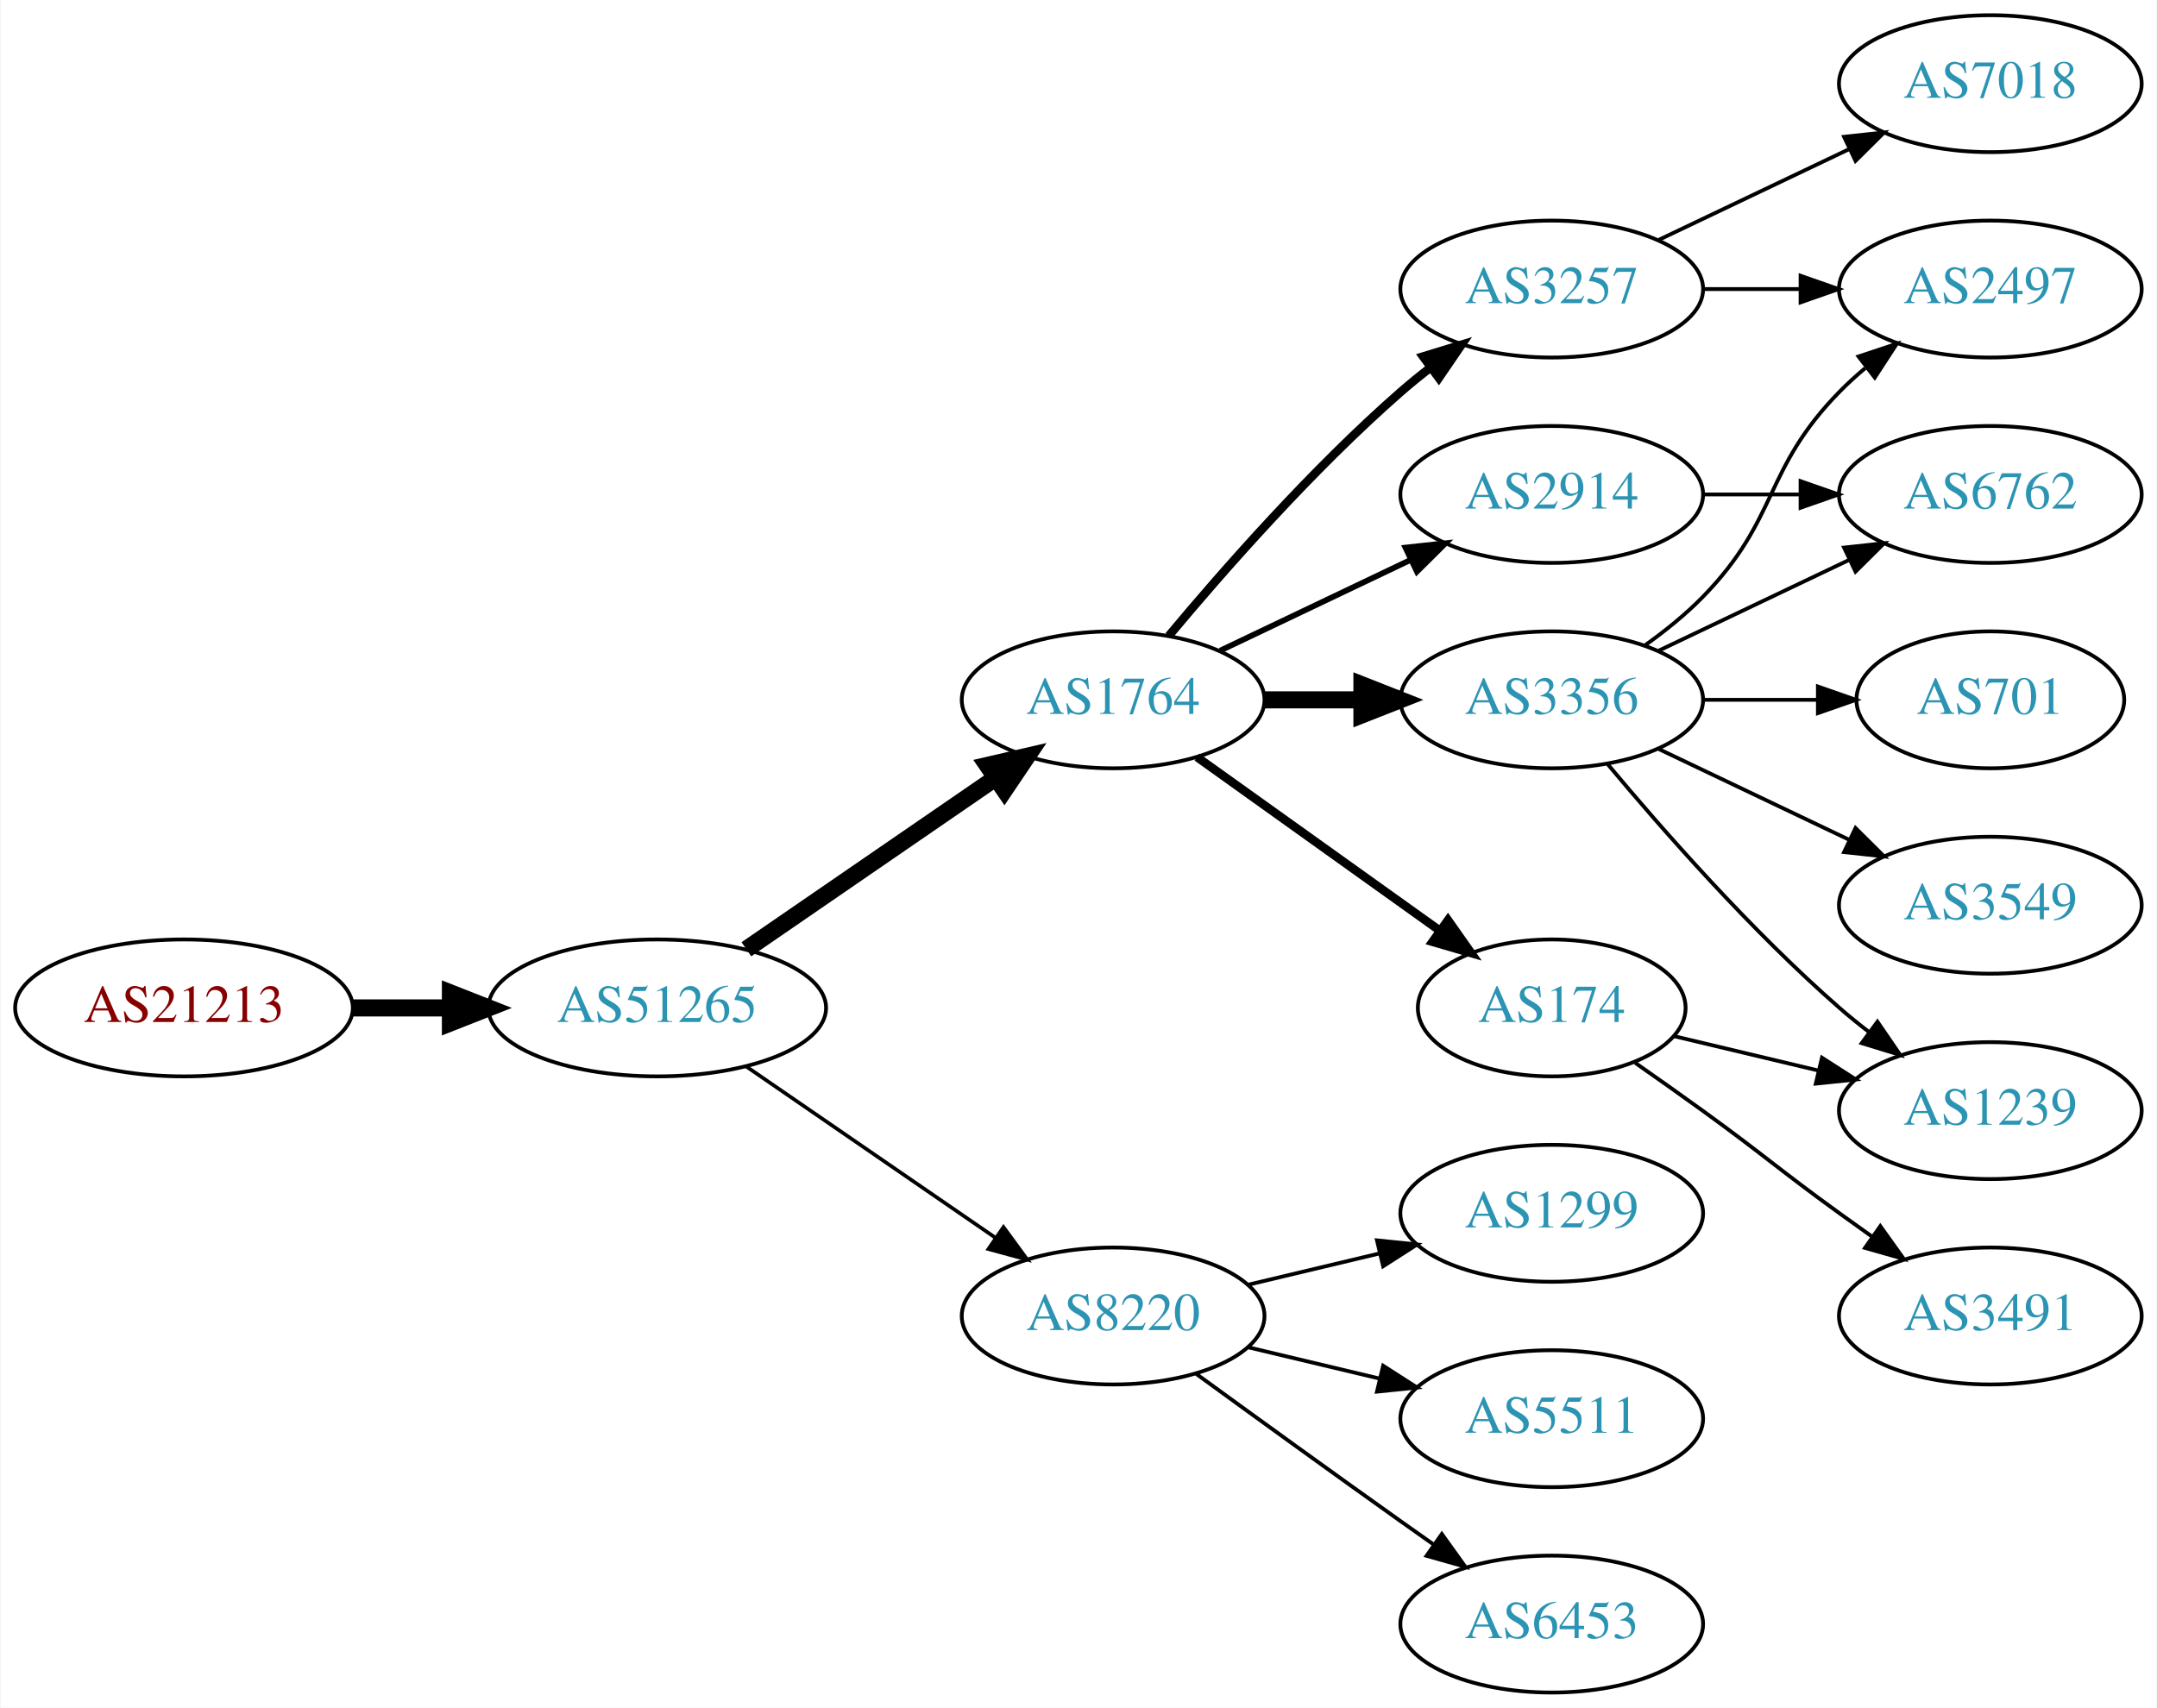
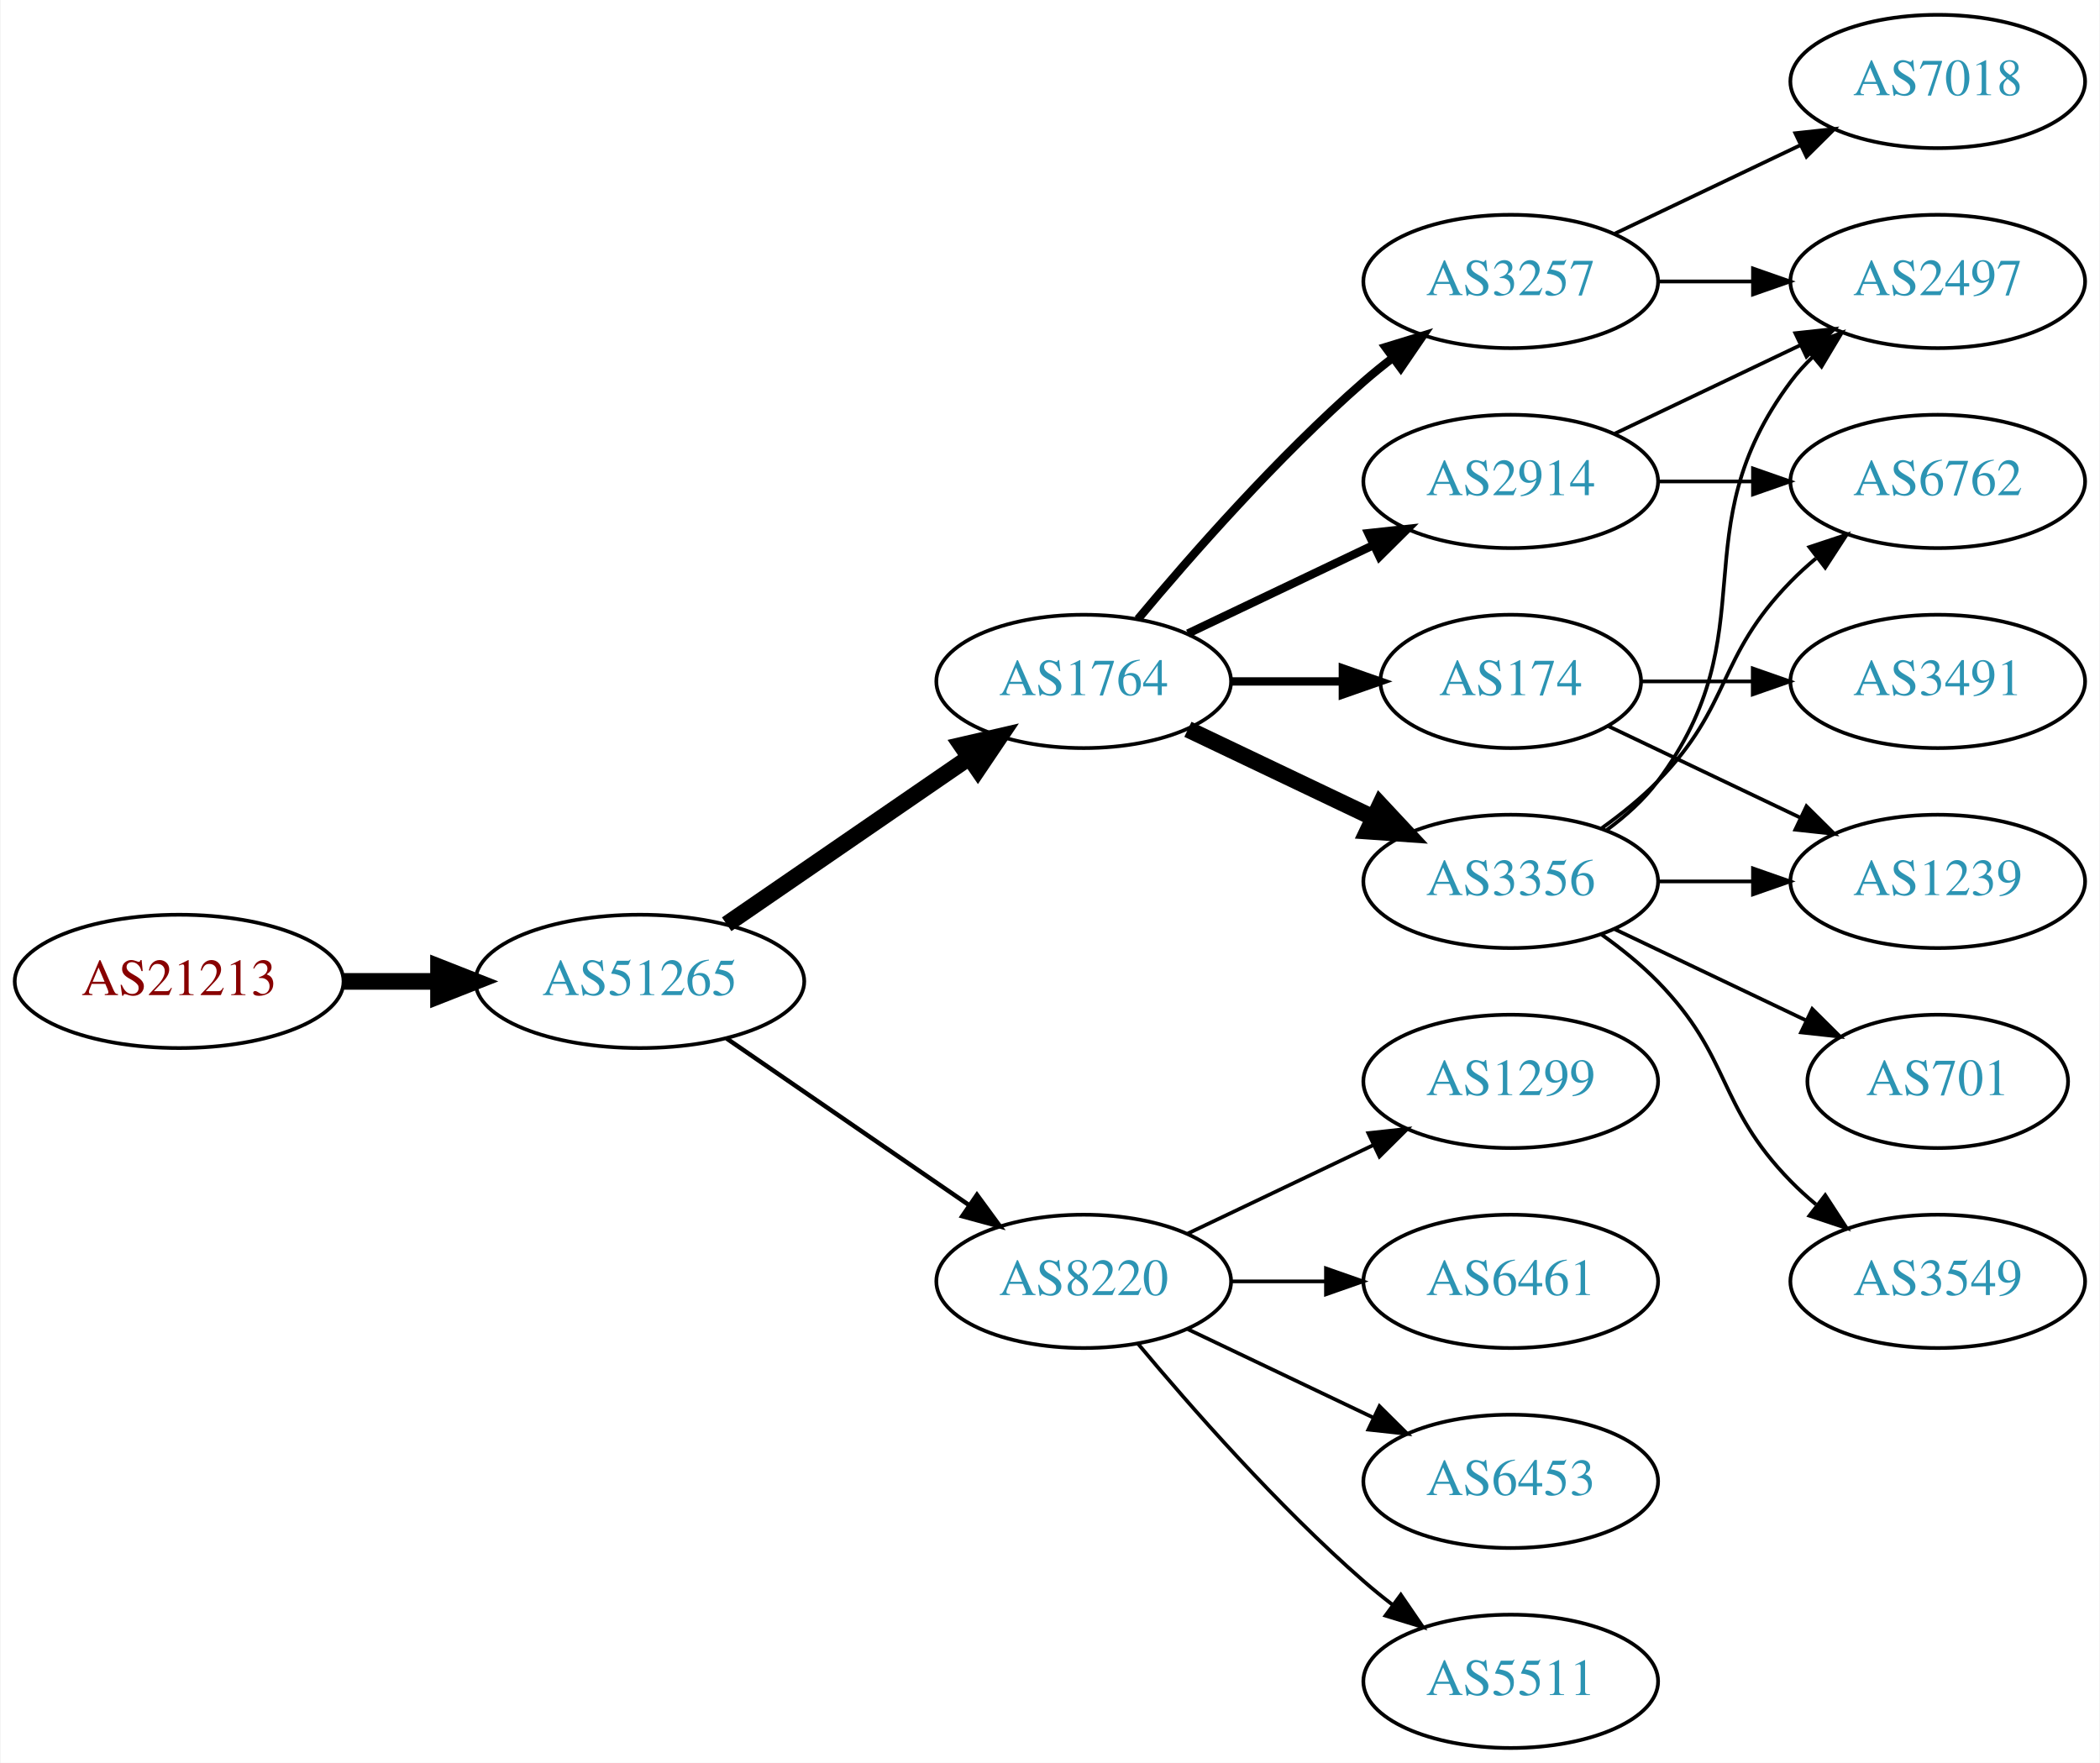
- <svg xmlns="http://www.w3.org/2000/svg" xmlns:xlink="http://www.w3.org/1999/xlink" width="567pt" height="449pt" viewBox="0.00 0.00 566.66 449.00">
-   <g id="graph0" class="graph" transform="scale(1 1) rotate(0) translate(4 445)">
-     <polygon fill="white" stroke="none" points="-4,4 -4,-445 562.663,-445 562.663,4 -4,4" />
+ <svg xmlns="http://www.w3.org/2000/svg" xmlns:xlink="http://www.w3.org/1999/xlink" width="567pt" height="476pt" viewBox="0.00 0.00 566.66 476.00">
+   <g id="graph0" class="graph" transform="scale(1 1) rotate(0) translate(4 472)">
+     <polygon fill="white" stroke="none" points="-4,4 -4,-472 562.663,-472 562.663,4 -4,4" />
    <g id="node1" class="node">
      <g id="a_node1">
        <a xlink:href="/asn/21213" xlink:title="AS21213 ~ Lisseeweg 1 [AT]">
-           <ellipse fill="#ffffff" stroke="black" cx="44.196" cy="-180" rx="44.393" ry="18" />
-           <text text-anchor="middle" x="44.196" y="-176.3" font-family="Times,serif" font-size="14.00" fill="#880000">AS21213</text>
+           <ellipse fill="#ffffff" stroke="black" cx="44.196" cy="-207" rx="44.393" ry="18" />
+           <text text-anchor="middle" x="44.196" y="-203.3" font-family="Times,serif" font-size="14.00" fill="#880000">AS21213</text>
        </a>
      </g>
    </g>
    <g id="node2" class="node">
      <g id="a_node2">
        <a xlink:href="/asn/51265" xlink:title="AS51265 ~ Mass Response Service GmbH [AT]">
-           <ellipse fill="#ffffff" stroke="black" cx="168.588" cy="-180" rx="44.393" ry="18" />
-           <text text-anchor="middle" x="168.588" y="-176.3" font-family="Times,serif" font-size="14.00" fill="#2c94b3">AS51265</text>
+           <ellipse fill="#ffffff" stroke="black" cx="168.588" cy="-207" rx="44.393" ry="18" />
+           <text text-anchor="middle" x="168.588" y="-203.3" font-family="Times,serif" font-size="14.00" fill="#2c94b3">AS51265</text>
        </a>
      </g>
    </g>
    <g id="edge1" class="edge">
-       <path fill="none" stroke="black" stroke-width="4.5" d="M88.692,-180C96.898,-180 105.569,-180 114.041,-180" />
-       <polygon fill="black" stroke="black" stroke-width="4.5" points="114.233,-183.938 124.233,-180 114.233,-176.063 114.233,-183.938" />
+       <path fill="none" stroke="black" stroke-width="4.5" d="M88.692,-207C96.898,-207 105.569,-207 114.041,-207" />
+       <polygon fill="black" stroke="black" stroke-width="4.5" points="114.233,-210.938 124.233,-207 114.233,-203.063 114.233,-210.938" />
    </g>
    <g id="node3" class="node">
      <g id="a_node3">
        <a xlink:href="/asn/1764" xlink:title="AS1764 ~ NEXTLAYER-AS [AT]">
-           <ellipse fill="#ffffff" stroke="black" cx="288.431" cy="-261" rx="39.794" ry="18" />
-           <text text-anchor="middle" x="288.431" y="-257.3" font-family="Times,serif" font-size="14.00" fill="#2c94b3">AS1764</text>
+           <ellipse fill="#ffffff" stroke="black" cx="288.431" cy="-288" rx="39.794" ry="18" />
+           <text text-anchor="middle" x="288.431" y="-284.3" font-family="Times,serif" font-size="14.00" fill="#2c94b3">AS1764</text>
        </a>
      </g>
    </g>
    <g id="edge2" class="edge">
-       <path fill="none" stroke="black" stroke-width="4.5" d="M192.031,-195.426C210.612,-208.198 237.173,-226.455 257.553,-240.463" />
-       <polygon fill="black" stroke="black" stroke-width="4.5" points="255.396,-243.758 265.867,-246.178 259.856,-237.269 255.396,-243.758" />
+       <path fill="none" stroke="black" stroke-width="4.5" d="M192.031,-222.426C210.612,-235.198 237.173,-253.455 257.553,-267.463" />
+       <polygon fill="black" stroke="black" stroke-width="4.5" points="255.396,-270.758 265.867,-273.178 259.856,-264.269 255.396,-270.758" />
    </g>
    <g id="node4" class="node">
      <g id="a_node4">
        <a xlink:href="/asn/8220" xlink:title="AS8220 ~ COLT [GB]">
-           <ellipse fill="#ffffff" stroke="black" cx="288.431" cy="-99" rx="39.794" ry="18" />
-           <text text-anchor="middle" x="288.431" y="-95.3" font-family="Times,serif" font-size="14.00" fill="#2c94b3">AS8220</text>
+           <ellipse fill="#ffffff" stroke="black" cx="288.431" cy="-126" rx="39.794" ry="18" />
+           <text text-anchor="middle" x="288.431" y="-122.3" font-family="Times,serif" font-size="14.00" fill="#2c94b3">AS8220</text>
        </a>
      </g>
    </g>
    <g id="edge3" class="edge">
-       <path fill="none" stroke="black" stroke-width="0.964" d="M192.031,-164.574C210.612,-151.802 237.173,-133.545 257.553,-119.537" />
-       <polygon fill="black" stroke="black" stroke-width="0.964" points="259.609,-122.371 265.867,-113.822 255.643,-116.602 259.609,-122.371" />
+       <path fill="none" stroke="black" stroke-width="1.2" d="M192.031,-191.574C210.612,-178.802 237.173,-160.545 257.553,-146.537" />
+       <polygon fill="black" stroke="black" stroke-width="1.2" points="259.609,-149.371 265.867,-140.822 255.643,-143.602 259.609,-149.371" />
    </g>
    <g id="node5" class="node">
      <g id="a_node5">
-         <a xlink:href="/asn/3257" xlink:title="AS3257 ~ GTT [DE]">
-           <ellipse fill="#ffffff" stroke="black" cx="403.724" cy="-369" rx="39.794" ry="18" />
-           <text text-anchor="middle" x="403.724" y="-365.3" font-family="Times,serif" font-size="14.00" fill="#2c94b3">AS3257</text>
+         <a xlink:href="/asn/2914" xlink:title="AS2914 ~ NTT America, Inc. [US]">
+           <ellipse fill="#ffffff" stroke="black" cx="403.724" cy="-342" rx="39.794" ry="18" />
+           <text text-anchor="middle" x="403.724" y="-338.3" font-family="Times,serif" font-size="14.00" fill="#2c94b3">AS2914</text>
        </a>
      </g>
    </g>
    <g id="edge4" class="edge">
-       <path fill="none" stroke="black" stroke-width="2.25" d="M303.061,-277.817C317.343,-294.929 340.89,-321.745 364.077,-342 366.543,-344.154 369.182,-346.294 371.879,-348.372" />
-       <polygon fill="black" stroke="black" stroke-width="2.25" points="369.904,-351.264 380.033,-354.37 374.052,-345.625 369.904,-351.264" />
+       <path fill="none" stroke="black" stroke-width="2.25" d="M316.567,-300.934C331.561,-308.081 350.382,-317.052 366.605,-324.785" />
+       <polygon fill="black" stroke="black" stroke-width="2.25" points="365.276,-328.028 375.809,-329.171 368.288,-321.709 365.276,-328.028" />
    </g>
    <g id="node6" class="node">
      <g id="a_node6">
        <a xlink:href="/asn/174" xlink:title="AS174 ~ Cogent Communications [US]">
-           <ellipse fill="#ffffff" stroke="black" cx="403.724" cy="-180" rx="35.194" ry="18" />
-           <text text-anchor="middle" x="403.724" y="-176.3" font-family="Times,serif" font-size="14.00" fill="#2c94b3">AS174</text>
+           <ellipse fill="#ffffff" stroke="black" cx="403.724" cy="-288" rx="35.194" ry="18" />
+           <text text-anchor="middle" x="403.724" y="-284.3" font-family="Times,serif" font-size="14.00" fill="#2c94b3">AS174</text>
        </a>
      </g>
    </g>
    <g id="edge5" class="edge">
-       <path fill="none" stroke="black" stroke-width="2.25" d="M310.475,-245.954C328.424,-233.122 354.393,-214.555 374.208,-200.388" />
-       <polygon fill="black" stroke="black" stroke-width="2.25" points="376.455,-203.084 382.554,-194.421 372.384,-197.39 376.455,-203.084" />
+       <path fill="none" stroke="black" stroke-width="2.25" d="M328.103,-288C337.808,-288 348.299,-288 358.262,-288" />
+       <polygon fill="black" stroke="black" stroke-width="2.25" points="358.398,-291.5 368.398,-288 358.398,-284.5 358.398,-291.5" />
    </g>
    <g id="node7" class="node">
      <g id="a_node7">
-         <a xlink:href="/asn/2914" xlink:title="AS2914 ~ NTT America, Inc. [US]">
-           <ellipse fill="#ffffff" stroke="black" cx="403.724" cy="-315" rx="39.794" ry="18" />
-           <text text-anchor="middle" x="403.724" y="-311.3" font-family="Times,serif" font-size="14.00" fill="#2c94b3">AS2914</text>
+         <a xlink:href="/asn/3257" xlink:title="AS3257 ~ GTT [DE]">
+           <ellipse fill="#ffffff" stroke="black" cx="403.724" cy="-396" rx="39.794" ry="18" />
+           <text text-anchor="middle" x="403.724" y="-392.3" font-family="Times,serif" font-size="14.00" fill="#2c94b3">AS3257</text>
        </a>
      </g>
    </g>
    <g id="edge6" class="edge">
-       <path fill="none" stroke="black" stroke-width="1.5" d="M316.567,-273.934C331.561,-281.081 350.382,-290.052 366.605,-297.785" />
-       <polygon fill="black" stroke="black" stroke-width="1.5" points="365.276,-301.028 375.809,-302.171 368.288,-294.709 365.276,-301.028" />
+       <path fill="none" stroke="black" stroke-width="2.25" d="M303.061,-304.817C317.343,-321.929 340.89,-348.745 364.077,-369 366.543,-371.154 369.182,-373.294 371.879,-375.372" />
+       <polygon fill="black" stroke="black" stroke-width="2.25" points="369.904,-378.264 380.033,-381.37 374.052,-372.625 369.904,-378.264" />
    </g>
    <g id="node8" class="node">
      <g id="a_node8">
        <a xlink:href="/asn/3356" xlink:title="AS3356 ~ Level 3 Parent, LLC [US]">
-           <ellipse fill="#ffffff" stroke="black" cx="403.724" cy="-261" rx="39.794" ry="18" />
-           <text text-anchor="middle" x="403.724" y="-257.3" font-family="Times,serif" font-size="14.00" fill="#2c94b3">AS3356</text>
+           <ellipse fill="#ffffff" stroke="black" cx="403.724" cy="-234" rx="39.794" ry="18" />
+           <text text-anchor="middle" x="403.724" y="-230.3" font-family="Times,serif" font-size="14.00" fill="#2c94b3">AS3356</text>
        </a>
      </g>
    </g>
    <g id="edge7" class="edge">
-       <path fill="none" stroke="black" stroke-width="4.5" d="M328.103,-261C336.306,-261 345.07,-261 353.602,-261" />
-       <polygon fill="black" stroke="black" stroke-width="4.5" points="353.841,-264.938 363.841,-261 353.841,-257.063 353.841,-264.938" />
-     </g>
-     <g id="node9" class="node">
-       <g id="a_node9">
-         <a xlink:href="/asn/1299" xlink:title="AS1299 ~ Telia Carrier [EU]">
-           <ellipse fill="#ffffff" stroke="black" cx="403.724" cy="-126" rx="39.794" ry="18" />
-           <text text-anchor="middle" x="403.724" y="-122.3" font-family="Times,serif" font-size="14.00" fill="#2c94b3">AS1299</text>
-         </a>
-       </g>
-     </g>
-     <g id="edge8" class="edge">
-       <path fill="none" stroke="black" d="M324.038,-107.248C334.909,-109.838 347.064,-112.735 358.506,-115.462" />
-       <polygon fill="black" stroke="black" points="357.789,-118.889 368.328,-117.803 359.412,-112.08 357.789,-118.889" />
-     </g>
-     <g id="node10" class="node">
-       <g id="a_node10">
-         <a xlink:href="/asn/5511" xlink:title="AS5511 ~ Orange S.A. [FR]">
-           <ellipse fill="#ffffff" stroke="black" cx="403.724" cy="-72" rx="39.794" ry="18" />
-           <text text-anchor="middle" x="403.724" y="-68.3" font-family="Times,serif" font-size="14.00" fill="#2c94b3">AS5511</text>
-         </a>
-       </g>
-     </g>
-     <g id="edge9" class="edge">
-       <path fill="none" stroke="black" d="M324.038,-90.752C334.909,-88.162 347.064,-85.265 358.506,-82.538" />
-       <polygon fill="black" stroke="black" points="359.412,-85.92 368.328,-80.197 357.789,-79.111 359.412,-85.92" />
+       <path fill="none" stroke="black" stroke-width="4.5" d="M316.567,-275.066C331.561,-267.919 350.382,-258.948 366.605,-251.215" />
+       <polygon fill="black" stroke="black" stroke-width="4.5" points="368.476,-254.686 375.809,-246.829 365.087,-247.577 368.476,-254.686" />
    </g>
    <g id="node11" class="node">
      <g id="a_node11">
+         <a xlink:href="/asn/1299" xlink:title="AS1299 ~ Telia Carrier [EU]">
+           <ellipse fill="#ffffff" stroke="black" cx="403.724" cy="-180" rx="39.794" ry="18" />
+           <text text-anchor="middle" x="403.724" y="-176.3" font-family="Times,serif" font-size="14.00" fill="#2c94b3">AS1299</text>
+         </a>
+       </g>
+     </g>
+     <g id="edge10" class="edge">
+       <path fill="none" stroke="black" d="M316.567,-138.934C331.561,-146.081 350.382,-155.052 366.605,-162.785" />
+       <polygon fill="black" stroke="black" points="365.276,-166.028 375.809,-167.171 368.288,-159.709 365.276,-166.028" />
+     </g>
+     <g id="node12" class="node">
+       <g id="a_node12">
+         <a xlink:href="/asn/6461" xlink:title="AS6461 ~ Zayo Bandwidth [US]">
+           <ellipse fill="#ffffff" stroke="black" cx="403.724" cy="-126" rx="39.794" ry="18" />
+           <text text-anchor="middle" x="403.724" y="-122.3" font-family="Times,serif" font-size="14.00" fill="#2c94b3">AS6461</text>
+         </a>
+       </g>
+     </g>
+     <g id="edge11" class="edge">
+       <path fill="none" stroke="black" d="M328.103,-126C336.306,-126 345.07,-126 353.602,-126" />
+       <polygon fill="black" stroke="black" points="353.841,-129.5 363.841,-126 353.841,-122.5 353.841,-129.5" />
+     </g>
+     <g id="node13" class="node">
+       <g id="a_node13">
        <a xlink:href="/asn/6453" xlink:title="AS6453 ~ TATA COMMUNICATIONS (AMERICA) INC [US]">
+           <ellipse fill="#ffffff" stroke="black" cx="403.724" cy="-72" rx="39.794" ry="18" />
+           <text text-anchor="middle" x="403.724" y="-68.3" font-family="Times,serif" font-size="14.00" fill="#2c94b3">AS6453</text>
+         </a>
+       </g>
+     </g>
+     <g id="edge12" class="edge">
+       <path fill="none" stroke="black" d="M316.567,-113.066C331.561,-105.919 350.382,-96.948 366.605,-89.215" />
+       <polygon fill="black" stroke="black" points="368.288,-92.291 375.809,-84.829 365.276,-85.972 368.288,-92.291" />
+     </g>
+     <g id="node14" class="node">
+       <g id="a_node14">
+         <a xlink:href="/asn/5511" xlink:title="AS5511 ~ Orange S.A. [FR]">
          <ellipse fill="#ffffff" stroke="black" cx="403.724" cy="-18" rx="39.794" ry="18" />
-           <text text-anchor="middle" x="403.724" y="-14.3" font-family="Times,serif" font-size="14.00" fill="#2c94b3">AS6453</text>
-         </a>
-       </g>
-     </g>
-     <g id="edge10" class="edge">
-       <path fill="none" stroke="black" d="M310.279,-83.778C325.213,-72.909 345.827,-57.975 364.077,-45 366.898,-42.995 369.841,-40.915 372.789,-38.841" />
-       <polygon fill="black" stroke="black" points="374.835,-41.681 381.013,-33.074 370.816,-35.95 374.835,-41.681" />
+           <text text-anchor="middle" x="403.724" y="-14.3" font-family="Times,serif" font-size="14.00" fill="#2c94b3">AS5511</text>
+         </a>
+       </g>
+     </g>
+     <g id="edge13" class="edge">
+       <path fill="none" stroke="black" d="M303.061,-109.183C317.343,-92.071 340.89,-65.255 364.077,-45 366.543,-42.846 369.182,-40.706 371.879,-38.628" />
+       <polygon fill="black" stroke="black" points="374.052,-41.375 380.033,-32.63 369.904,-35.736 374.052,-41.375" />
    </g>
    <g id="node15" class="node">
      <g id="a_node15">
        <a xlink:href="/asn/2497" xlink:title="AS2497 ~ Internet Initiative Japan Inc. [JP]">
-           <ellipse fill="#ffffff" stroke="black" cx="519.017" cy="-369" rx="39.794" ry="18" />
-           <text text-anchor="middle" x="519.017" y="-365.3" font-family="Times,serif" font-size="14.00" fill="#2c94b3">AS2497</text>
-         </a>
-       </g>
+           <ellipse fill="#ffffff" stroke="black" cx="519.017" cy="-396" rx="39.794" ry="18" />
+           <text text-anchor="middle" x="519.017" y="-392.3" font-family="Times,serif" font-size="14.00" fill="#2c94b3">AS2497</text>
+         </a>
+       </g>
+     </g>
+     <g id="edge21" class="edge">
+       <path fill="none" stroke="black" d="M431.86,-354.934C446.854,-362.081 465.675,-371.052 481.898,-378.785" />
+       <polygon fill="black" stroke="black" points="480.569,-382.028 491.102,-383.171 483.581,-375.709 480.569,-382.028" />
+     </g>
+     <g id="node18" class="node">
+       <g id="a_node18">
+         <a xlink:href="/asn/6762" xlink:title="AS6762 ~ TELECOM ITALIA SPARKLE S.p.A. [IT]">
+           <ellipse fill="#ffffff" stroke="black" cx="519.017" cy="-342" rx="39.794" ry="18" />
+           <text text-anchor="middle" x="519.017" y="-338.3" font-family="Times,serif" font-size="14.00" fill="#2c94b3">AS6762</text>
+         </a>
+       </g>
+     </g>
+     <g id="edge22" class="edge">
+       <path fill="none" stroke="black" d="M443.396,-342C451.599,-342 460.363,-342 468.895,-342" />
+       <polygon fill="black" stroke="black" points="469.134,-345.5 479.134,-342 469.134,-338.5 469.134,-345.5" />
+     </g>
+     <g id="node9" class="node">
+       <g id="a_node9">
+         <a xlink:href="/asn/3491" xlink:title="AS3491 ~ PCCW Global, Inc. [US]">
+           <ellipse fill="#ffffff" stroke="black" cx="519.017" cy="-288" rx="39.794" ry="18" />
+           <text text-anchor="middle" x="519.017" y="-284.3" font-family="Times,serif" font-size="14.00" fill="#2c94b3">AS3491</text>
+         </a>
+       </g>
+     </g>
+     <g id="edge8" class="edge">
+       <path fill="none" stroke="black" d="M439.023,-288C448.4,-288 458.75,-288 468.785,-288" />
+       <polygon fill="black" stroke="black" points="469.074,-291.5 479.074,-288 469.074,-284.5 469.074,-291.5" />
+     </g>
+     <g id="node10" class="node">
+       <g id="a_node10">
+         <a xlink:href="/asn/1239" xlink:title="AS1239 ~ Sprint [US]">
+           <ellipse fill="#ffffff" stroke="black" cx="519.017" cy="-234" rx="39.794" ry="18" />
+           <text text-anchor="middle" x="519.017" y="-230.3" font-family="Times,serif" font-size="14.00" fill="#2c94b3">AS1239</text>
+         </a>
+       </g>
+     </g>
+     <g id="edge9" class="edge">
+       <path fill="none" stroke="black" d="M430.149,-275.881C445.452,-268.587 465.175,-259.186 482.057,-251.14" />
+       <polygon fill="black" stroke="black" points="483.576,-254.293 491.097,-246.831 480.564,-247.974 483.576,-254.293" />
    </g>
    <g id="edge14" class="edge">
-       <path fill="none" stroke="black" d="M443.396,-369C451.599,-369 460.363,-369 468.895,-369" />
-       <polygon fill="black" stroke="black" points="469.134,-372.5 479.134,-369 469.134,-365.5 469.134,-372.5" />
+       <path fill="none" stroke="black" d="M443.396,-396C451.599,-396 460.363,-396 468.895,-396" />
+       <polygon fill="black" stroke="black" points="469.134,-399.5 479.134,-396 469.134,-392.5 469.134,-399.5" />
    </g>
    <g id="node16" class="node">
      <g id="a_node16">
        <a xlink:href="/asn/7018" xlink:title="AS7018 ~ AT&amp;T Services, Inc. [US]">
-           <ellipse fill="#ffffff" stroke="black" cx="519.017" cy="-423" rx="39.794" ry="18" />
-           <text text-anchor="middle" x="519.017" y="-419.3" font-family="Times,serif" font-size="14.00" fill="#2c94b3">AS7018</text>
+           <ellipse fill="#ffffff" stroke="black" cx="519.017" cy="-450" rx="39.794" ry="18" />
+           <text text-anchor="middle" x="519.017" y="-446.3" font-family="Times,serif" font-size="14.00" fill="#2c94b3">AS7018</text>
        </a>
      </g>
    </g>
    <g id="edge15" class="edge">
-       <path fill="none" stroke="black" d="M431.86,-381.934C446.854,-389.081 465.675,-398.052 481.898,-405.785" />
-       <polygon fill="black" stroke="black" points="480.569,-409.028 491.102,-410.171 483.581,-402.709 480.569,-409.028" />
-     </g>
-     <g id="node13" class="node">
-       <g id="a_node13">
-         <a xlink:href="/asn/1239" xlink:title="AS1239 ~ Sprint [US]">
-           <ellipse fill="#ffffff" stroke="black" cx="519.017" cy="-153" rx="39.794" ry="18" />
-           <text text-anchor="middle" x="519.017" y="-149.3" font-family="Times,serif" font-size="14.00" fill="#2c94b3">AS1239</text>
-         </a>
-       </g>
-     </g>
-     <g id="edge12" class="edge">
-       <path fill="none" stroke="black" d="M435.981,-172.551C447.661,-169.767 461.157,-166.551 473.786,-163.541" />
-       <polygon fill="black" stroke="black" points="474.762,-166.907 483.678,-161.184 473.139,-160.097 474.762,-166.907" />
-     </g>
-     <g id="node14" class="node">
-       <g id="a_node14">
-         <a xlink:href="/asn/3491" xlink:title="AS3491 ~ PCCW Global, Inc. [US]">
-           <ellipse fill="#ffffff" stroke="black" cx="519.017" cy="-99" rx="39.794" ry="18" />
-           <text text-anchor="middle" x="519.017" y="-95.3" font-family="Times,serif" font-size="14.00" fill="#2c94b3">AS3491</text>
-         </a>
-       </g>
-     </g>
-     <g id="edge13" class="edge">
-       <path fill="none" stroke="black" d="M425.674,-165.555C431.437,-161.529 437.669,-157.128 443.37,-153 459.57,-141.271 463.17,-137.729 479.37,-126 482.173,-123.971 485.105,-121.875 488.045,-119.79" />
-       <polygon fill="black" stroke="black" points="490.096,-122.627 496.26,-114.009 486.068,-116.903 490.096,-122.627" />
-     </g>
-     <g id="node12" class="node">
-       <g id="a_node12">
-         <a xlink:href="/asn/6762" xlink:title="AS6762 ~ TELECOM ITALIA SPARKLE S.p.A. [IT]">
-           <ellipse fill="#ffffff" stroke="black" cx="519.017" cy="-315" rx="39.794" ry="18" />
-           <text text-anchor="middle" x="519.017" y="-311.3" font-family="Times,serif" font-size="14.00" fill="#2c94b3">AS6762</text>
-         </a>
-       </g>
-     </g>
-     <g id="edge11" class="edge">
-       <path fill="none" stroke="black" d="M443.396,-315C451.599,-315 460.363,-315 468.895,-315" />
-       <polygon fill="black" stroke="black" points="469.134,-318.5 479.134,-315 469.134,-311.5 469.134,-318.5" />
+       <path fill="none" stroke="black" d="M431.86,-408.934C446.854,-416.081 465.675,-425.052 481.898,-432.785" />
+       <polygon fill="black" stroke="black" points="480.569,-436.028 491.102,-437.171 483.581,-429.709 480.569,-436.028" />
    </g>
    <g id="edge18" class="edge">
-       <path fill="none" stroke="black" d="M431.86,-273.934C446.854,-281.081 465.675,-290.052 481.898,-297.785" />
-       <polygon fill="black" stroke="black" points="480.569,-301.028 491.102,-302.171 483.581,-294.709 480.569,-301.028" />
-     </g>
-     <g id="edge17" class="edge">
-       <path fill="none" stroke="black" d="M418.354,-244.183C432.636,-227.071 456.183,-200.255 479.37,-180 481.836,-177.846 484.475,-175.706 487.172,-173.628" />
-       <polygon fill="black" stroke="black" points="489.345,-176.375 495.326,-167.63 485.197,-170.736 489.345,-176.375" />
+       <path fill="none" stroke="black" d="M443.396,-234C451.599,-234 460.363,-234 468.895,-234" />
+       <polygon fill="black" stroke="black" points="469.134,-237.5 479.134,-234 469.134,-230.5 469.134,-237.5" />
    </g>
    <g id="edge20" class="edge">
-       <path fill="none" stroke="black" d="M428.318,-275.389C433.574,-279.148 438.906,-283.437 443.37,-288 463.543,-308.617 459.198,-321.383 479.37,-342 481.463,-344.139 483.746,-346.218 486.123,-348.21" />
-       <polygon fill="black" stroke="black" points="484.367,-351.275 494.423,-354.611 488.641,-345.732 484.367,-351.275" />
+       <path fill="none" stroke="black" d="M429.655,-247.882C434.731,-251.611 439.649,-256.016 443.37,-261 473.642,-301.542 449.099,-328.458 479.37,-369 481.115,-371.336 483.122,-373.545 485.285,-375.617" />
+       <polygon fill="black" stroke="black" points="483.163,-378.405 493.086,-382.118 487.645,-373.027 483.163,-378.405" />
    </g>
    <g id="node17" class="node">
      <g id="a_node17">
+         <a xlink:href="/asn/3549" xlink:title="AS3549 ~ Level 3 Parent, LLC [US]">
+           <ellipse fill="#ffffff" stroke="black" cx="519.017" cy="-126" rx="39.794" ry="18" />
+           <text text-anchor="middle" x="519.017" y="-122.3" font-family="Times,serif" font-size="14.00" fill="#2c94b3">AS3549</text>
+         </a>
+       </g>
+     </g>
+     <g id="edge16" class="edge">
+       <path fill="none" stroke="black" d="M428.318,-219.611C433.574,-215.852 438.906,-211.563 443.37,-207 463.543,-186.383 459.198,-173.617 479.37,-153 481.463,-150.861 483.746,-148.782 486.123,-146.79" />
+       <polygon fill="black" stroke="black" points="488.641,-149.268 494.423,-140.389 484.367,-143.725 488.641,-149.268" />
+     </g>
+     <g id="edge17" class="edge">
+       <path fill="none" stroke="black" d="M428.318,-248.389C433.574,-252.148 438.906,-256.437 443.37,-261 463.543,-281.617 459.198,-294.383 479.37,-315 481.463,-317.139 483.746,-319.218 486.123,-321.21" />
+       <polygon fill="black" stroke="black" points="484.367,-324.275 494.423,-327.611 488.641,-318.732 484.367,-324.275" />
+     </g>
+     <g id="node19" class="node">
+       <g id="a_node19">
        <a xlink:href="/asn/701" xlink:title="AS701 ~ UUNET [US]">
-           <ellipse fill="#ffffff" stroke="black" cx="519.017" cy="-261" rx="35.194" ry="18" />
-           <text text-anchor="middle" x="519.017" y="-257.3" font-family="Times,serif" font-size="14.00" fill="#2c94b3">AS701</text>
-         </a>
-       </g>
-     </g>
-     <g id="edge16" class="edge">
-       <path fill="none" stroke="black" d="M443.396,-261C453.101,-261 463.592,-261 473.555,-261" />
-       <polygon fill="black" stroke="black" points="473.691,-264.5 483.691,-261 473.691,-257.5 473.691,-264.5" />
-     </g>
-     <g id="node18" class="node">
-       <g id="a_node18">
-         <a xlink:href="/asn/3549" xlink:title="AS3549 ~ Level 3 Parent, LLC [US]">
-           <ellipse fill="#ffffff" stroke="black" cx="519.017" cy="-207" rx="39.794" ry="18" />
-           <text text-anchor="middle" x="519.017" y="-203.3" font-family="Times,serif" font-size="14.00" fill="#2c94b3">AS3549</text>
+           <ellipse fill="#ffffff" stroke="black" cx="519.017" cy="-180" rx="35.194" ry="18" />
+           <text text-anchor="middle" x="519.017" y="-176.3" font-family="Times,serif" font-size="14.00" fill="#2c94b3">AS701</text>
        </a>
      </g>
    </g>
    <g id="edge19" class="edge">
-       <path fill="none" stroke="black" d="M431.86,-248.066C446.854,-240.919 465.675,-231.948 481.898,-224.215" />
-       <polygon fill="black" stroke="black" points="483.581,-227.291 491.102,-219.829 480.569,-220.972 483.581,-227.291" />
+       <path fill="none" stroke="black" d="M431.86,-221.066C447.292,-213.71 466.778,-204.423 483.313,-196.541" />
+       <polygon fill="black" stroke="black" points="485.133,-199.551 492.654,-192.089 482.121,-193.232 485.133,-199.551" />
    </g>
  </g>
</svg>
